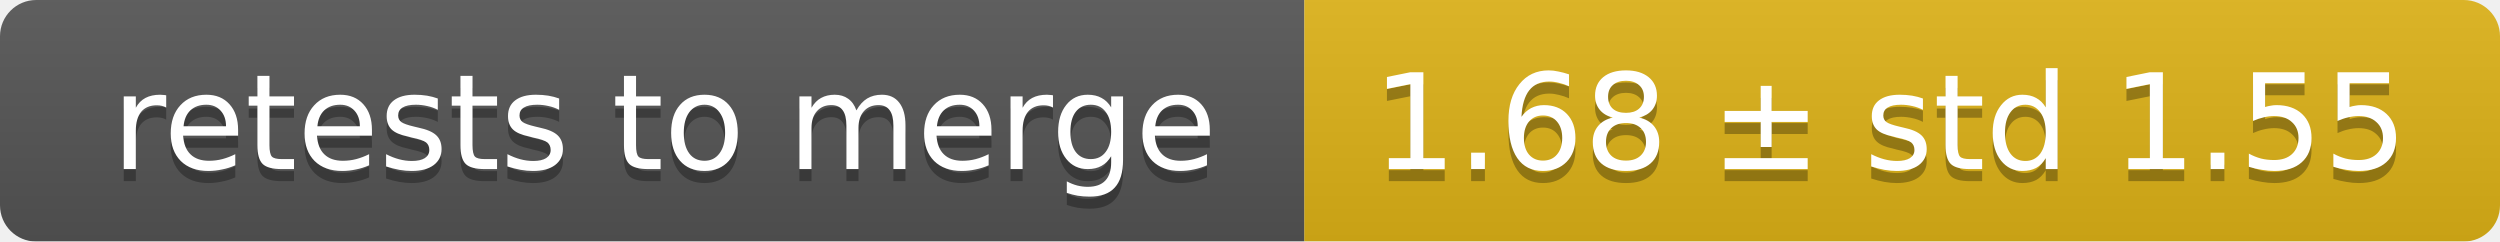
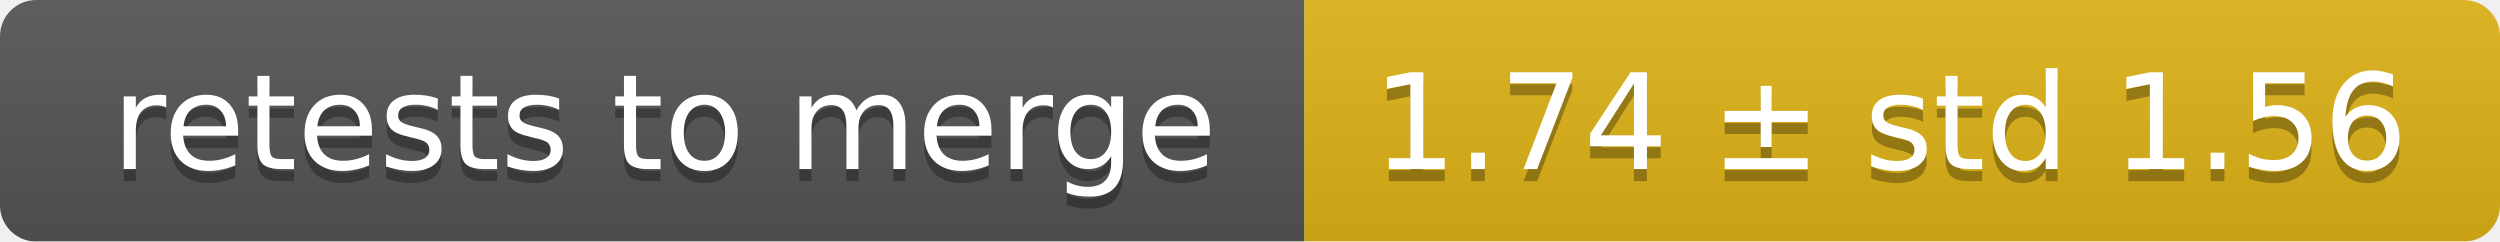
<svg xmlns="http://www.w3.org/2000/svg" width="207" height="20">
  <linearGradient id="smooth" x2="0" y2="100%">
    <stop offset="0" stop-color="#bbb" stop-opacity=".1" />
    <stop offset="1" stop-opacity=".1" />
  </linearGradient>
  <mask id="round">
    <rect width="207" height="20" rx="3" fill="#fff" />
  </mask>
  <g mask="url(#round)">
    <rect width="108" height="20" fill="#555" />
    <rect x="108" width="99" height="20" fill="#dfb317" />
    <rect width="207" height="20" fill="url(#smooth)" />
  </g>
  <g fill="#fff" text-anchor="middle" font-family="DejaVu Sans,Verdana,Geneva,sans-serif" font-size="11">
    <text x="55" y="15" fill="#010101" fill-opacity=".3">retests to merge</text>
    <text x="55" y="14">retests to merge</text>
-     <text x="156.5" y="15" fill="#010101" fill-opacity=".3">1.68 ± std 1.55</text>
-     <text x="156.5" y="14">1.68 ± std 1.55</text>
+     <text x="156.5" y="15" fill="#010101" fill-opacity=".3">1.74 ± std 1.56</text>
+     <text x="156.5" y="14">1.74 ± std 1.56</text>
  </g>
</svg>
